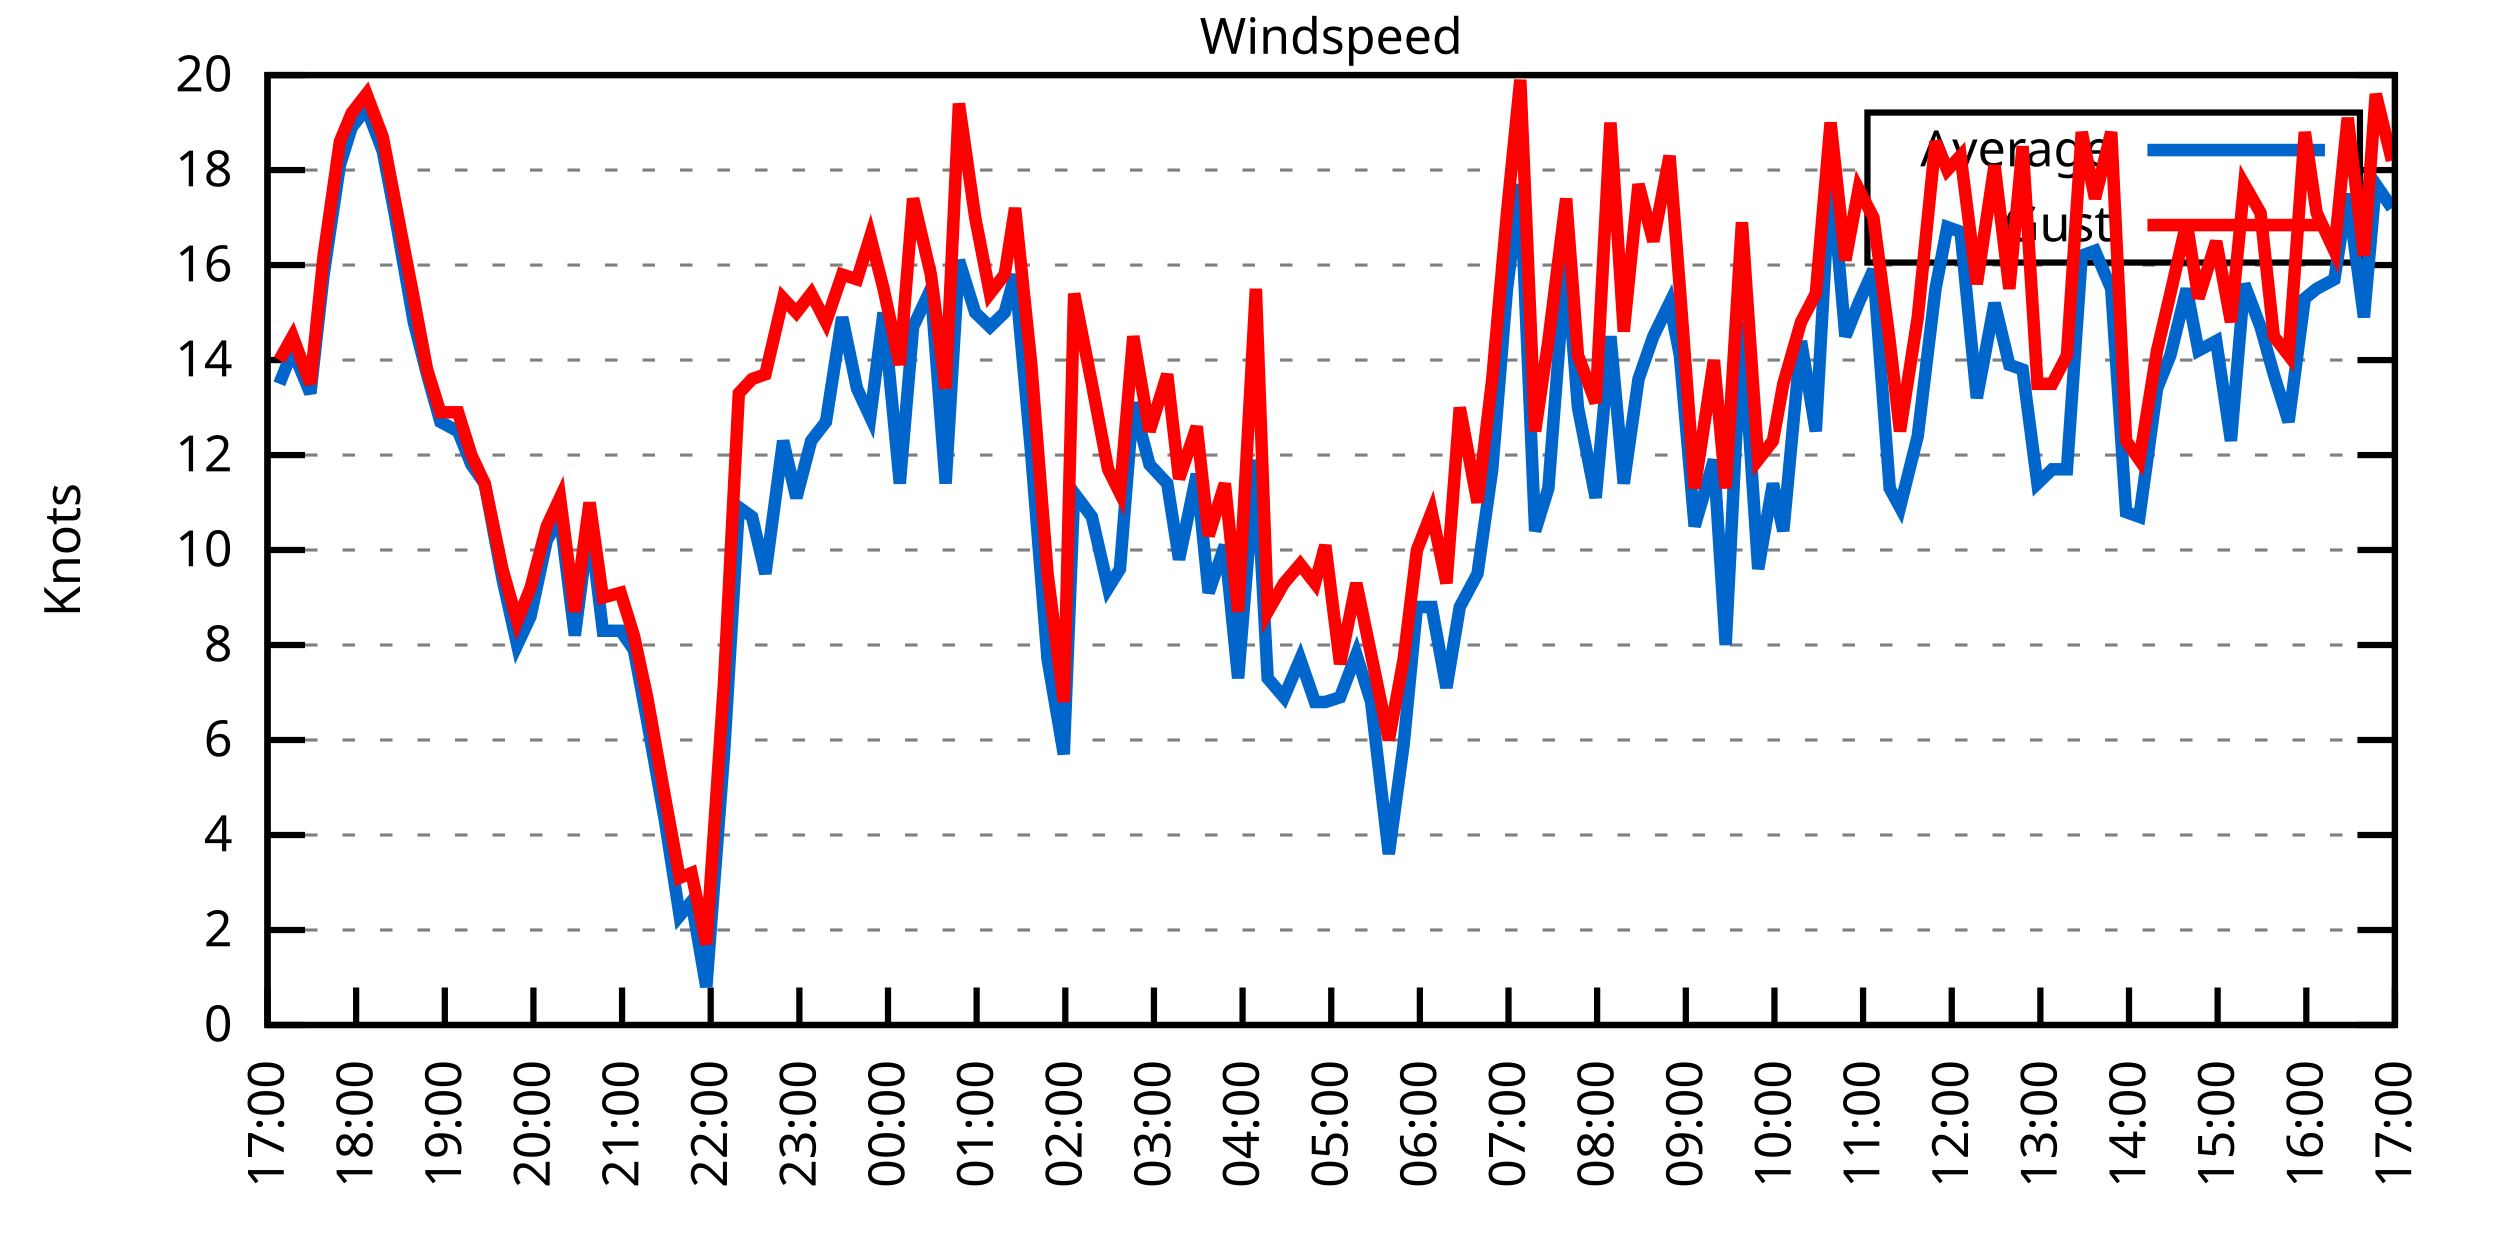
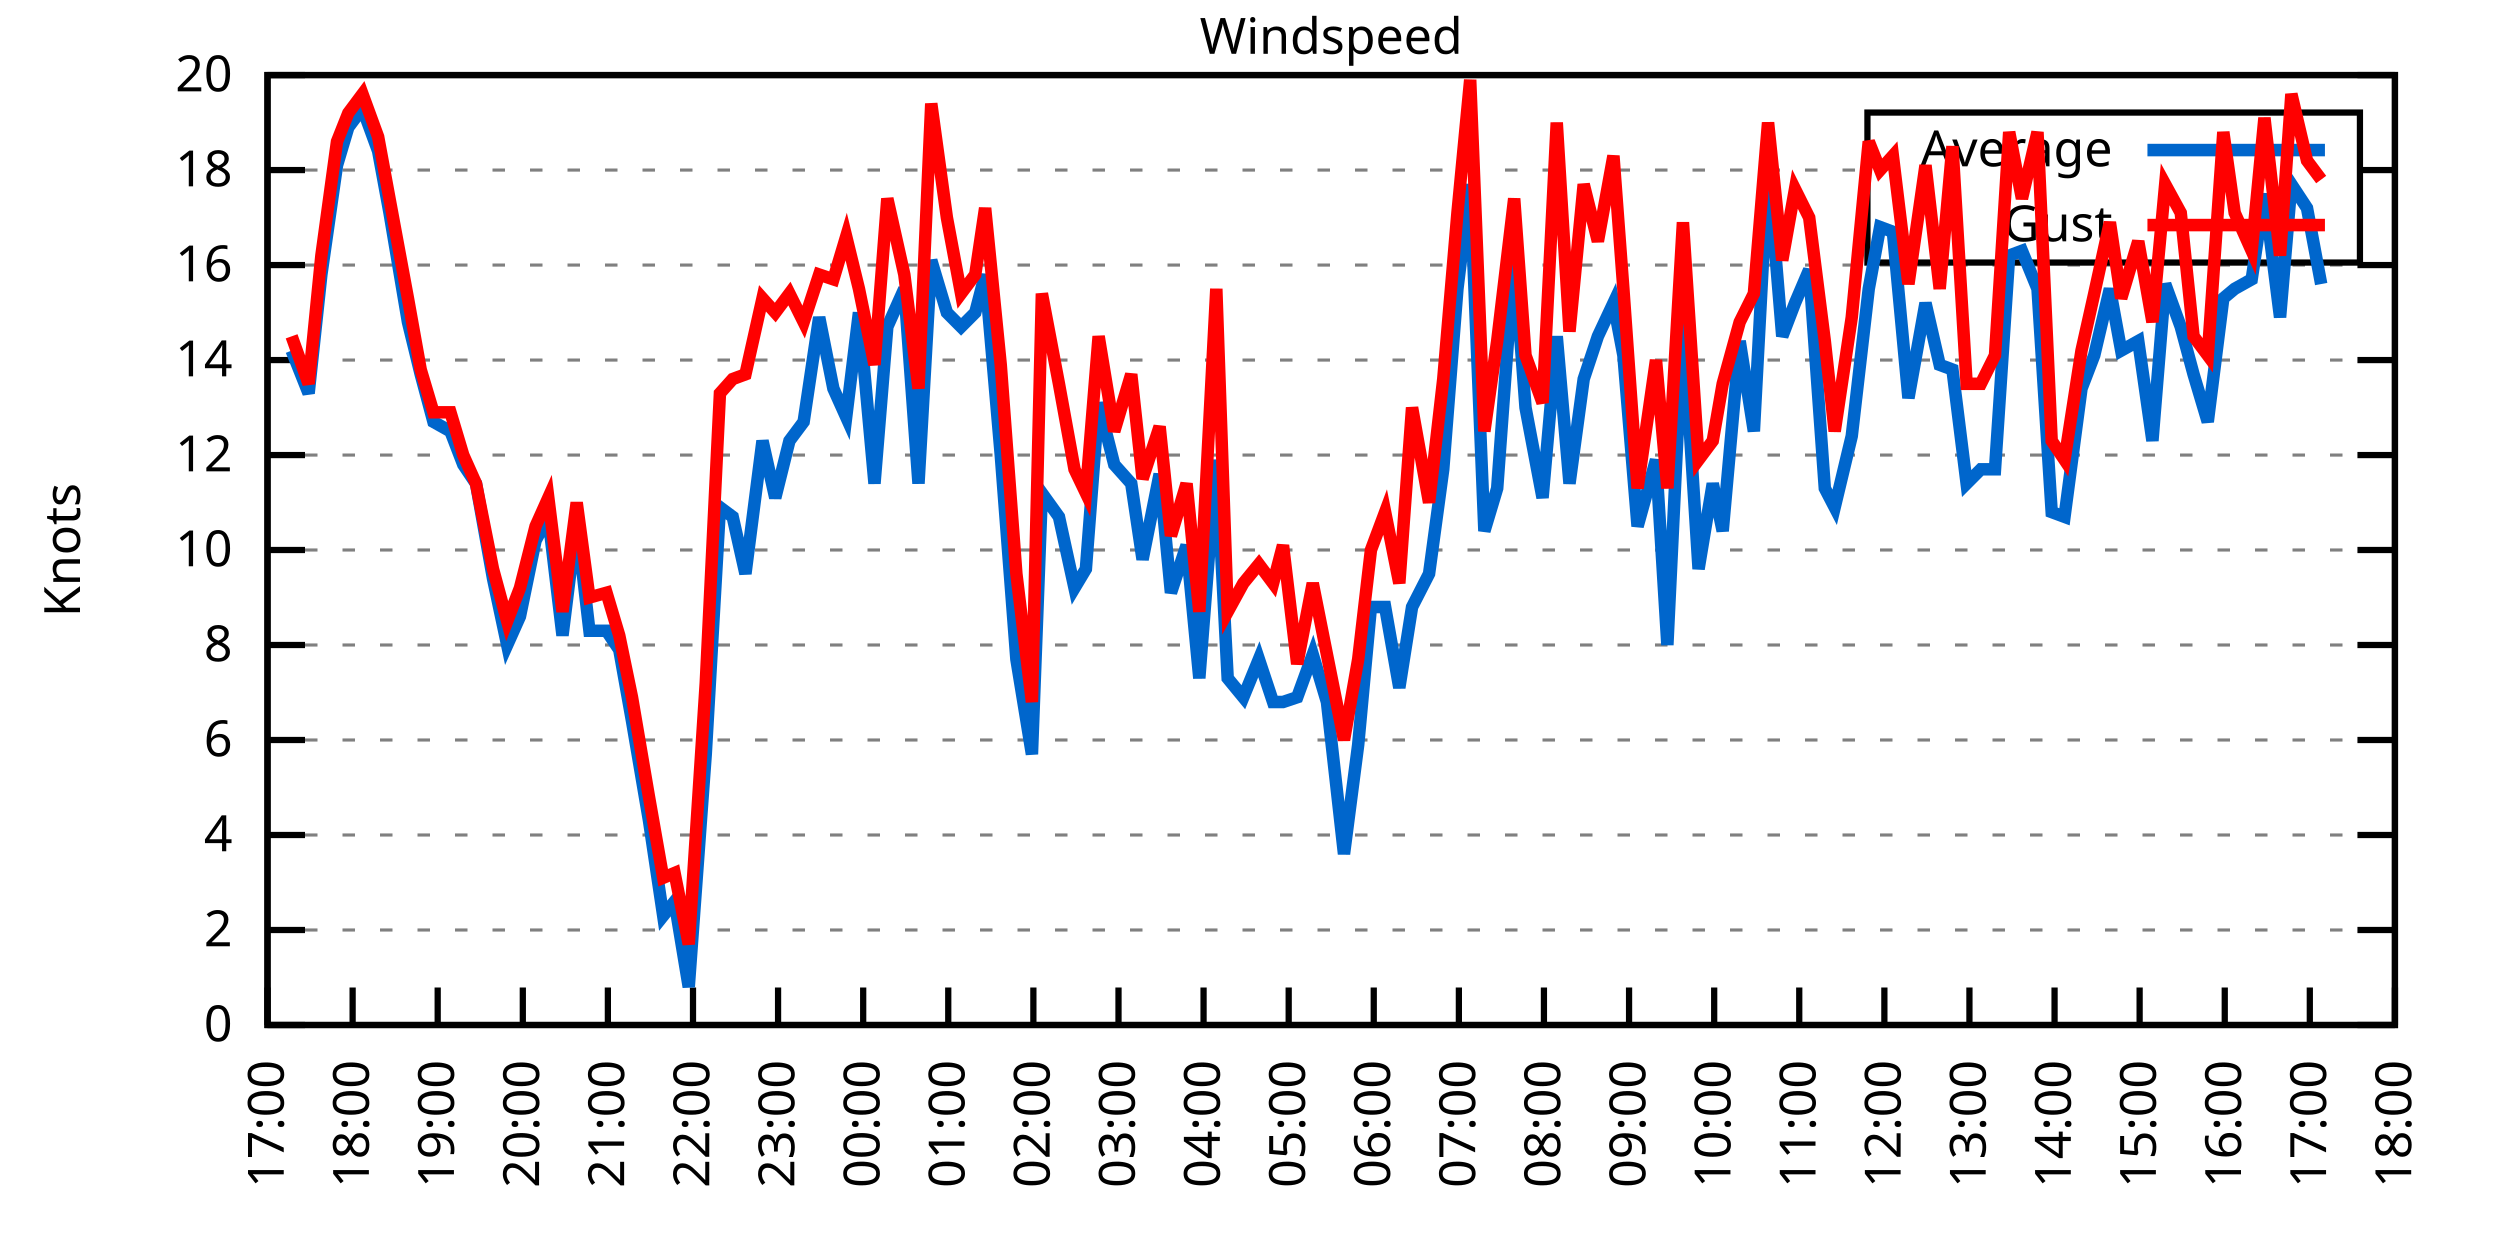
<svg xmlns="http://www.w3.org/2000/svg" xmlns:xlink="http://www.w3.org/1999/xlink" width="400" height="200" viewBox="0 0 400 200">
  <g id="gnuplot_canvas">
    <rect x="0" y="0" width="400" height="200" fill="none" />
    <defs>
      <circle id="gpDot" r="0.5" stroke-width="0.5" stroke="currentColor" />
      <path id="gpPt0" stroke-width="0.333" stroke="currentColor" d="M-1,0 h2 M0,-1 v2" />
      <path id="gpPt1" stroke-width="0.333" stroke="currentColor" d="M-1,-1 L1,1 M1,-1 L-1,1" />
      <path id="gpPt2" stroke-width="0.333" stroke="currentColor" d="M-1,0 L1,0 M0,-1 L0,1 M-1,-1 L1,1 M-1,1 L1,-1" />
      <rect id="gpPt3" stroke-width="0.333" stroke="currentColor" x="-1" y="-1" width="2" height="2" />
      <rect id="gpPt4" stroke-width="0.333" stroke="currentColor" fill="currentColor" x="-1" y="-1" width="2" height="2" />
      <circle id="gpPt5" stroke-width="0.333" stroke="currentColor" cx="0" cy="0" r="1" />
      <use xlink:href="#gpPt5" id="gpPt6" fill="currentColor" stroke="none" />
      <path id="gpPt7" stroke-width="0.333" stroke="currentColor" d="M0,-1.33 L-1.33,0.67 L1.33,0.67 z" />
      <use xlink:href="#gpPt7" id="gpPt8" fill="currentColor" stroke="none" />
      <use xlink:href="#gpPt7" id="gpPt9" stroke="currentColor" transform="rotate(180)" />
      <use xlink:href="#gpPt9" id="gpPt10" fill="currentColor" stroke="none" />
      <use xlink:href="#gpPt3" id="gpPt11" stroke="currentColor" transform="rotate(45)" />
      <use xlink:href="#gpPt11" id="gpPt12" fill="currentColor" stroke="none" />
      <path id="gpPt13" stroke-width="0.333" stroke="currentColor" d="M0,1.330 L1.265,0.411 L0.782,-1.067 L-0.782,-1.076 L-1.265,0.411 z" />
      <use xlink:href="#gpPt13" id="gpPt14" fill="currentColor" stroke="none" />
      <filter id="textbox" filterUnits="objectBoundingBox" x="0" y="0" height="1" width="1">
        <feFlood flood-color="white" flood-opacity="1" result="bgnd" />
        <feComposite in="SourceGraphic" in2="bgnd" operator="atop" />
      </filter>
      <filter id="greybox" filterUnits="objectBoundingBox" x="0" y="0" height="1" width="1">
        <feFlood flood-color="lightgrey" flood-opacity="1" result="grey" />
        <feComposite in="SourceGraphic" in2="grey" operator="atop" />
      </filter>
    </defs>
    <g fill="none" color="white" stroke="currentColor" stroke-width="1.00" stroke-linecap="butt" stroke-linejoin="miter">
</g>
    <g fill="none" color="black" stroke="currentColor" stroke-width="1.00" stroke-linecap="butt" stroke-linejoin="miter">
      <g stroke="none" shape-rendering="crispEdges">
        <polygon fill="rgb(255, 255, 255)" points="42.80,164.00 383.18,164.00 383.18,12.02 42.80,12.02 " />
      </g>
    </g>
    <g fill="none" color="black" stroke="currentColor" stroke-width="1.00" stroke-linecap="butt" stroke-linejoin="miter">
</g>
    <g fill="none" color="black" stroke="black" stroke-width="0.50" stroke-linecap="butt" stroke-linejoin="miter">
</g>
    <g fill="none" color="gray" stroke="currentColor" stroke-width="0.50" stroke-linecap="butt" stroke-linejoin="miter">
      <path stroke="gray" stroke-dasharray="2,4" class="gridline" d="M42.80,164.00 L383.19,164.00  " />
    </g>
    <g fill="none" color="gray" stroke="gray" stroke-width="1.00" stroke-linecap="butt" stroke-linejoin="miter">
</g>
    <g fill="none" color="black" stroke="currentColor" stroke-width="1.00" stroke-linecap="butt" stroke-linejoin="miter">
      <path stroke="black" d="M42.80,164.00 L48.80,164.00 M383.19,164.00 L377.19,164.00  " />
      <g transform="translate(37.20,166.60)" stroke="none" fill="black" font-family="Sans" font-size="8.00" text-anchor="end">
        <text>
          <tspan font-family="Sans"> 0</tspan>
        </text>
      </g>
    </g>
    <g fill="none" color="black" stroke="currentColor" stroke-width="1.00" stroke-linecap="butt" stroke-linejoin="miter">
</g>
    <g fill="none" color="black" stroke="black" stroke-width="0.50" stroke-linecap="butt" stroke-linejoin="miter">
</g>
    <g fill="none" color="gray" stroke="currentColor" stroke-width="0.50" stroke-linecap="butt" stroke-linejoin="miter">
      <path stroke="gray" stroke-dasharray="2,4" class="gridline" d="M42.80,148.80 L383.19,148.80  " />
    </g>
    <g fill="none" color="gray" stroke="gray" stroke-width="1.00" stroke-linecap="butt" stroke-linejoin="miter">
</g>
    <g fill="none" color="black" stroke="currentColor" stroke-width="1.00" stroke-linecap="butt" stroke-linejoin="miter">
      <path stroke="black" d="M42.80,148.80 L48.80,148.80 M383.19,148.80 L377.19,148.80  " />
      <g transform="translate(37.20,151.40)" stroke="none" fill="black" font-family="Sans" font-size="8.00" text-anchor="end">
        <text>
          <tspan font-family="Sans"> 2</tspan>
        </text>
      </g>
    </g>
    <g fill="none" color="black" stroke="currentColor" stroke-width="1.00" stroke-linecap="butt" stroke-linejoin="miter">
</g>
    <g fill="none" color="black" stroke="black" stroke-width="0.50" stroke-linecap="butt" stroke-linejoin="miter">
</g>
    <g fill="none" color="gray" stroke="currentColor" stroke-width="0.50" stroke-linecap="butt" stroke-linejoin="miter">
      <path stroke="gray" stroke-dasharray="2,4" class="gridline" d="M42.80,133.60 L383.19,133.60  " />
    </g>
    <g fill="none" color="gray" stroke="gray" stroke-width="1.00" stroke-linecap="butt" stroke-linejoin="miter">
</g>
    <g fill="none" color="black" stroke="currentColor" stroke-width="1.00" stroke-linecap="butt" stroke-linejoin="miter">
      <path stroke="black" d="M42.80,133.60 L48.80,133.60 M383.19,133.60 L377.19,133.60  " />
      <g transform="translate(37.20,136.20)" stroke="none" fill="black" font-family="Sans" font-size="8.00" text-anchor="end">
        <text>
          <tspan font-family="Sans"> 4</tspan>
        </text>
      </g>
    </g>
    <g fill="none" color="black" stroke="currentColor" stroke-width="1.00" stroke-linecap="butt" stroke-linejoin="miter">
</g>
    <g fill="none" color="black" stroke="black" stroke-width="0.50" stroke-linecap="butt" stroke-linejoin="miter">
</g>
    <g fill="none" color="gray" stroke="currentColor" stroke-width="0.50" stroke-linecap="butt" stroke-linejoin="miter">
      <path stroke="gray" stroke-dasharray="2,4" class="gridline" d="M42.80,118.40 L383.19,118.40  " />
    </g>
    <g fill="none" color="gray" stroke="gray" stroke-width="1.00" stroke-linecap="butt" stroke-linejoin="miter">
</g>
    <g fill="none" color="black" stroke="currentColor" stroke-width="1.00" stroke-linecap="butt" stroke-linejoin="miter">
      <path stroke="black" d="M42.80,118.40 L48.80,118.40 M383.19,118.40 L377.19,118.40  " />
      <g transform="translate(37.20,121.00)" stroke="none" fill="black" font-family="Sans" font-size="8.00" text-anchor="end">
        <text>
          <tspan font-family="Sans"> 6</tspan>
        </text>
      </g>
    </g>
    <g fill="none" color="black" stroke="currentColor" stroke-width="1.00" stroke-linecap="butt" stroke-linejoin="miter">
</g>
    <g fill="none" color="black" stroke="black" stroke-width="0.50" stroke-linecap="butt" stroke-linejoin="miter">
</g>
    <g fill="none" color="gray" stroke="currentColor" stroke-width="0.50" stroke-linecap="butt" stroke-linejoin="miter">
      <path stroke="gray" stroke-dasharray="2,4" class="gridline" d="M42.80,103.20 L383.19,103.20  " />
    </g>
    <g fill="none" color="gray" stroke="gray" stroke-width="1.00" stroke-linecap="butt" stroke-linejoin="miter">
</g>
    <g fill="none" color="black" stroke="currentColor" stroke-width="1.00" stroke-linecap="butt" stroke-linejoin="miter">
      <path stroke="black" d="M42.80,103.20 L48.80,103.20 M383.19,103.20 L377.19,103.20  " />
      <g transform="translate(37.20,105.80)" stroke="none" fill="black" font-family="Sans" font-size="8.00" text-anchor="end">
        <text>
          <tspan font-family="Sans"> 8</tspan>
        </text>
      </g>
    </g>
    <g fill="none" color="black" stroke="currentColor" stroke-width="1.00" stroke-linecap="butt" stroke-linejoin="miter">
</g>
    <g fill="none" color="black" stroke="black" stroke-width="0.50" stroke-linecap="butt" stroke-linejoin="miter">
</g>
    <g fill="none" color="gray" stroke="currentColor" stroke-width="0.50" stroke-linecap="butt" stroke-linejoin="miter">
      <path stroke="gray" stroke-dasharray="2,4" class="gridline" d="M42.80,88.00 L383.19,88.00  " />
    </g>
    <g fill="none" color="gray" stroke="gray" stroke-width="1.00" stroke-linecap="butt" stroke-linejoin="miter">
</g>
    <g fill="none" color="black" stroke="currentColor" stroke-width="1.00" stroke-linecap="butt" stroke-linejoin="miter">
      <path stroke="black" d="M42.80,88.00 L48.80,88.00 M383.19,88.00 L377.19,88.00  " />
      <g transform="translate(37.20,90.60)" stroke="none" fill="black" font-family="Sans" font-size="8.00" text-anchor="end">
        <text>
          <tspan font-family="Sans"> 10</tspan>
        </text>
      </g>
    </g>
    <g fill="none" color="black" stroke="currentColor" stroke-width="1.00" stroke-linecap="butt" stroke-linejoin="miter">
</g>
    <g fill="none" color="black" stroke="black" stroke-width="0.50" stroke-linecap="butt" stroke-linejoin="miter">
</g>
    <g fill="none" color="gray" stroke="currentColor" stroke-width="0.50" stroke-linecap="butt" stroke-linejoin="miter">
      <path stroke="gray" stroke-dasharray="2,4" class="gridline" d="M42.80,72.81 L383.19,72.81  " />
    </g>
    <g fill="none" color="gray" stroke="gray" stroke-width="1.00" stroke-linecap="butt" stroke-linejoin="miter">
</g>
    <g fill="none" color="black" stroke="currentColor" stroke-width="1.00" stroke-linecap="butt" stroke-linejoin="miter">
      <path stroke="black" d="M42.80,72.81 L48.80,72.81 M383.19,72.81 L377.19,72.81  " />
      <g transform="translate(37.20,75.41)" stroke="none" fill="black" font-family="Sans" font-size="8.00" text-anchor="end">
        <text>
          <tspan font-family="Sans"> 12</tspan>
        </text>
      </g>
    </g>
    <g fill="none" color="black" stroke="currentColor" stroke-width="1.00" stroke-linecap="butt" stroke-linejoin="miter">
</g>
    <g fill="none" color="black" stroke="black" stroke-width="0.50" stroke-linecap="butt" stroke-linejoin="miter">
</g>
    <g fill="none" color="gray" stroke="currentColor" stroke-width="0.50" stroke-linecap="butt" stroke-linejoin="miter">
      <path stroke="gray" stroke-dasharray="2,4" class="gridline" d="M42.80,57.61 L383.19,57.61  " />
    </g>
    <g fill="none" color="gray" stroke="gray" stroke-width="1.00" stroke-linecap="butt" stroke-linejoin="miter">
</g>
    <g fill="none" color="black" stroke="currentColor" stroke-width="1.00" stroke-linecap="butt" stroke-linejoin="miter">
      <path stroke="black" d="M42.80,57.61 L48.80,57.61 M383.19,57.61 L377.19,57.61  " />
      <g transform="translate(37.20,60.21)" stroke="none" fill="black" font-family="Sans" font-size="8.00" text-anchor="end">
        <text>
          <tspan font-family="Sans"> 14</tspan>
        </text>
      </g>
    </g>
    <g fill="none" color="black" stroke="currentColor" stroke-width="1.00" stroke-linecap="butt" stroke-linejoin="miter">
</g>
    <g fill="none" color="black" stroke="black" stroke-width="0.50" stroke-linecap="butt" stroke-linejoin="miter">
</g>
    <g fill="none" color="gray" stroke="currentColor" stroke-width="0.50" stroke-linecap="butt" stroke-linejoin="miter">
      <path stroke="gray" stroke-dasharray="2,4" class="gridline" d="M42.80,42.41 L383.19,42.41  " />
    </g>
    <g fill="none" color="gray" stroke="gray" stroke-width="1.00" stroke-linecap="butt" stroke-linejoin="miter">
</g>
    <g fill="none" color="black" stroke="currentColor" stroke-width="1.00" stroke-linecap="butt" stroke-linejoin="miter">
      <path stroke="black" d="M42.80,42.41 L48.80,42.41 M383.19,42.41 L377.19,42.41  " />
      <g transform="translate(37.20,45.01)" stroke="none" fill="black" font-family="Sans" font-size="8.00" text-anchor="end">
        <text>
          <tspan font-family="Sans"> 16</tspan>
        </text>
      </g>
    </g>
    <g fill="none" color="black" stroke="currentColor" stroke-width="1.00" stroke-linecap="butt" stroke-linejoin="miter">
</g>
    <g fill="none" color="black" stroke="black" stroke-width="0.50" stroke-linecap="butt" stroke-linejoin="miter">
</g>
    <g fill="none" color="gray" stroke="currentColor" stroke-width="0.50" stroke-linecap="butt" stroke-linejoin="miter">
      <path stroke="gray" stroke-dasharray="2,4" class="gridline" d="M42.80,27.21 L298.79,27.21 M377.59,27.21 L383.19,27.21  " />
    </g>
    <g fill="none" color="gray" stroke="gray" stroke-width="1.00" stroke-linecap="butt" stroke-linejoin="miter">
</g>
    <g fill="none" color="black" stroke="currentColor" stroke-width="1.00" stroke-linecap="butt" stroke-linejoin="miter">
      <path stroke="black" d="M42.80,27.21 L48.80,27.21 M383.19,27.21 L377.19,27.21  " />
      <g transform="translate(37.20,29.81)" stroke="none" fill="black" font-family="Sans" font-size="8.00" text-anchor="end">
        <text>
          <tspan font-family="Sans"> 18</tspan>
        </text>
      </g>
    </g>
    <g fill="none" color="black" stroke="currentColor" stroke-width="1.00" stroke-linecap="butt" stroke-linejoin="miter">
</g>
    <g fill="none" color="black" stroke="black" stroke-width="0.50" stroke-linecap="butt" stroke-linejoin="miter">
</g>
    <g fill="none" color="gray" stroke="currentColor" stroke-width="0.50" stroke-linecap="butt" stroke-linejoin="miter">
      <path stroke="gray" stroke-dasharray="2,4" class="gridline" d="M42.80,12.01 L383.19,12.01  " />
    </g>
    <g fill="none" color="gray" stroke="gray" stroke-width="1.00" stroke-linecap="butt" stroke-linejoin="miter">
</g>
    <g fill="none" color="black" stroke="currentColor" stroke-width="1.00" stroke-linecap="butt" stroke-linejoin="miter">
      <path stroke="black" d="M42.80,12.01 L48.80,12.01 M383.19,12.01 L377.19,12.01  " />
      <g transform="translate(37.20,14.61)" stroke="none" fill="black" font-family="Sans" font-size="8.00" text-anchor="end">
        <text>
          <tspan font-family="Sans"> 20</tspan>
        </text>
      </g>
    </g>
    <g fill="none" color="black" stroke="currentColor" stroke-width="1.00" stroke-linecap="butt" stroke-linejoin="miter">
      <path stroke="black" d="M42.80,164.00 L42.80,158.00  " />
      <g transform="translate(45.40,169.60) rotate(270.00)" stroke="none" fill="black" font-family="Sans" font-size="8.00" text-anchor="end">
        <text>
          <tspan font-family="Sans">17:00</tspan>
        </text>
      </g>
    </g>
    <g fill="none" color="black" stroke="currentColor" stroke-width="1.00" stroke-linecap="butt" stroke-linejoin="miter">
-       <path stroke="black" d="M56.98,164.00 L56.98,158.00  " />
-       <g transform="translate(59.58,169.60) rotate(270.00)" stroke="none" fill="black" font-family="Sans" font-size="8.00" text-anchor="end">
+       <path stroke="black" d="M56.42,164.00 L56.42,158.00  " />
+       <g transform="translate(59.02,169.60) rotate(270.00)" stroke="none" fill="black" font-family="Sans" font-size="8.00" text-anchor="end">
        <text>
          <tspan font-family="Sans">18:00</tspan>
        </text>
      </g>
    </g>
    <g fill="none" color="black" stroke="currentColor" stroke-width="1.00" stroke-linecap="butt" stroke-linejoin="miter">
-       <path stroke="black" d="M71.17,164.00 L71.17,158.00  " />
-       <g transform="translate(73.77,169.60) rotate(270.00)" stroke="none" fill="black" font-family="Sans" font-size="8.00" text-anchor="end">
+       <path stroke="black" d="M70.03,164.00 L70.03,158.00  " />
+       <g transform="translate(72.63,169.60) rotate(270.00)" stroke="none" fill="black" font-family="Sans" font-size="8.00" text-anchor="end">
        <text>
          <tspan font-family="Sans">19:00</tspan>
        </text>
      </g>
    </g>
    <g fill="none" color="black" stroke="currentColor" stroke-width="1.00" stroke-linecap="butt" stroke-linejoin="miter">
-       <path stroke="black" d="M85.35,164.00 L85.35,158.00  " />
-       <g transform="translate(87.95,169.60) rotate(270.00)" stroke="none" fill="black" font-family="Sans" font-size="8.00" text-anchor="end">
+       <path stroke="black" d="M83.65,164.00 L83.65,158.00  " />
+       <g transform="translate(86.25,169.60) rotate(270.00)" stroke="none" fill="black" font-family="Sans" font-size="8.00" text-anchor="end">
        <text>
          <tspan font-family="Sans">20:00</tspan>
        </text>
      </g>
    </g>
    <g fill="none" color="black" stroke="currentColor" stroke-width="1.00" stroke-linecap="butt" stroke-linejoin="miter">
-       <path stroke="black" d="M99.53,164.00 L99.53,158.00  " />
-       <g transform="translate(102.13,169.60) rotate(270.00)" stroke="none" fill="black" font-family="Sans" font-size="8.00" text-anchor="end">
+       <path stroke="black" d="M97.26,164.00 L97.26,158.00  " />
+       <g transform="translate(99.86,169.60) rotate(270.00)" stroke="none" fill="black" font-family="Sans" font-size="8.00" text-anchor="end">
        <text>
          <tspan font-family="Sans">21:00</tspan>
        </text>
      </g>
    </g>
    <g fill="none" color="black" stroke="currentColor" stroke-width="1.00" stroke-linecap="butt" stroke-linejoin="miter">
-       <path stroke="black" d="M113.71,164.00 L113.71,158.00  " />
-       <g transform="translate(116.31,169.60) rotate(270.00)" stroke="none" fill="black" font-family="Sans" font-size="8.00" text-anchor="end">
+       <path stroke="black" d="M110.88,164.00 L110.88,158.00  " />
+       <g transform="translate(113.48,169.60) rotate(270.00)" stroke="none" fill="black" font-family="Sans" font-size="8.00" text-anchor="end">
        <text>
          <tspan font-family="Sans">22:00</tspan>
        </text>
      </g>
    </g>
    <g fill="none" color="black" stroke="currentColor" stroke-width="1.00" stroke-linecap="butt" stroke-linejoin="miter">
-       <path stroke="black" d="M127.90,164.00 L127.90,158.00  " />
-       <g transform="translate(130.50,169.60) rotate(270.00)" stroke="none" fill="black" font-family="Sans" font-size="8.00" text-anchor="end">
+       <path stroke="black" d="M124.49,164.00 L124.49,158.00  " />
+       <g transform="translate(127.09,169.60) rotate(270.00)" stroke="none" fill="black" font-family="Sans" font-size="8.00" text-anchor="end">
        <text>
          <tspan font-family="Sans">23:00</tspan>
        </text>
      </g>
    </g>
    <g fill="none" color="black" stroke="currentColor" stroke-width="1.00" stroke-linecap="butt" stroke-linejoin="miter">
-       <path stroke="black" d="M142.08,164.00 L142.08,158.00  " />
-       <g transform="translate(144.68,169.60) rotate(270.00)" stroke="none" fill="black" font-family="Sans" font-size="8.00" text-anchor="end">
+       <path stroke="black" d="M138.11,164.00 L138.11,158.00  " />
+       <g transform="translate(140.71,169.60) rotate(270.00)" stroke="none" fill="black" font-family="Sans" font-size="8.00" text-anchor="end">
        <text>
          <tspan font-family="Sans">00:00</tspan>
        </text>
      </g>
    </g>
    <g fill="none" color="black" stroke="currentColor" stroke-width="1.00" stroke-linecap="butt" stroke-linejoin="miter">
-       <path stroke="black" d="M156.26,164.00 L156.26,158.00  " />
-       <g transform="translate(158.86,169.60) rotate(270.00)" stroke="none" fill="black" font-family="Sans" font-size="8.00" text-anchor="end">
+       <path stroke="black" d="M151.72,164.00 L151.72,158.00  " />
+       <g transform="translate(154.32,169.60) rotate(270.00)" stroke="none" fill="black" font-family="Sans" font-size="8.00" text-anchor="end">
        <text>
          <tspan font-family="Sans">01:00</tspan>
        </text>
      </g>
    </g>
    <g fill="none" color="black" stroke="currentColor" stroke-width="1.00" stroke-linecap="butt" stroke-linejoin="miter">
-       <path stroke="black" d="M170.45,164.00 L170.45,158.00  " />
-       <g transform="translate(173.05,169.60) rotate(270.00)" stroke="none" fill="black" font-family="Sans" font-size="8.00" text-anchor="end">
+       <path stroke="black" d="M165.34,164.00 L165.34,158.00  " />
+       <g transform="translate(167.94,169.60) rotate(270.00)" stroke="none" fill="black" font-family="Sans" font-size="8.00" text-anchor="end">
        <text>
          <tspan font-family="Sans">02:00</tspan>
        </text>
      </g>
    </g>
    <g fill="none" color="black" stroke="currentColor" stroke-width="1.00" stroke-linecap="butt" stroke-linejoin="miter">
-       <path stroke="black" d="M184.63,164.00 L184.63,158.00  " />
-       <g transform="translate(187.23,169.60) rotate(270.00)" stroke="none" fill="black" font-family="Sans" font-size="8.00" text-anchor="end">
+       <path stroke="black" d="M178.96,164.00 L178.96,158.00  " />
+       <g transform="translate(181.56,169.60) rotate(270.00)" stroke="none" fill="black" font-family="Sans" font-size="8.00" text-anchor="end">
        <text>
          <tspan font-family="Sans">03:00</tspan>
        </text>
      </g>
    </g>
    <g fill="none" color="black" stroke="currentColor" stroke-width="1.00" stroke-linecap="butt" stroke-linejoin="miter">
-       <path stroke="black" d="M198.81,164.00 L198.81,158.00  " />
-       <g transform="translate(201.41,169.60) rotate(270.00)" stroke="none" fill="black" font-family="Sans" font-size="8.00" text-anchor="end">
+       <path stroke="black" d="M192.57,164.00 L192.57,158.00  " />
+       <g transform="translate(195.17,169.60) rotate(270.00)" stroke="none" fill="black" font-family="Sans" font-size="8.00" text-anchor="end">
        <text>
          <tspan font-family="Sans">04:00</tspan>
        </text>
      </g>
    </g>
    <g fill="none" color="black" stroke="currentColor" stroke-width="1.00" stroke-linecap="butt" stroke-linejoin="miter">
-       <path stroke="black" d="M213.00,164.00 L213.00,158.00  " />
-       <g transform="translate(215.60,169.60) rotate(270.00)" stroke="none" fill="black" font-family="Sans" font-size="8.00" text-anchor="end">
+       <path stroke="black" d="M206.19,164.00 L206.19,158.00  " />
+       <g transform="translate(208.79,169.60) rotate(270.00)" stroke="none" fill="black" font-family="Sans" font-size="8.00" text-anchor="end">
        <text>
          <tspan font-family="Sans">05:00</tspan>
        </text>
      </g>
    </g>
    <g fill="none" color="black" stroke="currentColor" stroke-width="1.00" stroke-linecap="butt" stroke-linejoin="miter">
-       <path stroke="black" d="M227.18,164.00 L227.18,158.00  " />
-       <g transform="translate(229.78,169.60) rotate(270.00)" stroke="none" fill="black" font-family="Sans" font-size="8.00" text-anchor="end">
+       <path stroke="black" d="M219.80,164.00 L219.80,158.00  " />
+       <g transform="translate(222.40,169.60) rotate(270.00)" stroke="none" fill="black" font-family="Sans" font-size="8.00" text-anchor="end">
        <text>
          <tspan font-family="Sans">06:00</tspan>
        </text>
      </g>
    </g>
    <g fill="none" color="black" stroke="currentColor" stroke-width="1.00" stroke-linecap="butt" stroke-linejoin="miter">
-       <path stroke="black" d="M241.36,164.00 L241.36,158.00  " />
-       <g transform="translate(243.96,169.60) rotate(270.00)" stroke="none" fill="black" font-family="Sans" font-size="8.00" text-anchor="end">
+       <path stroke="black" d="M233.42,164.00 L233.42,158.00  " />
+       <g transform="translate(236.02,169.60) rotate(270.00)" stroke="none" fill="black" font-family="Sans" font-size="8.00" text-anchor="end">
        <text>
          <tspan font-family="Sans">07:00</tspan>
        </text>
      </g>
    </g>
    <g fill="none" color="black" stroke="currentColor" stroke-width="1.00" stroke-linecap="butt" stroke-linejoin="miter">
-       <path stroke="black" d="M255.54,164.00 L255.54,158.00  " />
-       <g transform="translate(258.14,169.60) rotate(270.00)" stroke="none" fill="black" font-family="Sans" font-size="8.00" text-anchor="end">
+       <path stroke="black" d="M247.03,164.00 L247.03,158.00  " />
+       <g transform="translate(249.63,169.60) rotate(270.00)" stroke="none" fill="black" font-family="Sans" font-size="8.00" text-anchor="end">
        <text>
          <tspan font-family="Sans">08:00</tspan>
        </text>
      </g>
    </g>
    <g fill="none" color="black" stroke="currentColor" stroke-width="1.00" stroke-linecap="butt" stroke-linejoin="miter">
-       <path stroke="black" d="M269.73,164.00 L269.73,158.00  " />
-       <g transform="translate(272.33,169.60) rotate(270.00)" stroke="none" fill="black" font-family="Sans" font-size="8.00" text-anchor="end">
+       <path stroke="black" d="M260.65,164.00 L260.65,158.00  " />
+       <g transform="translate(263.25,169.60) rotate(270.00)" stroke="none" fill="black" font-family="Sans" font-size="8.00" text-anchor="end">
        <text>
          <tspan font-family="Sans">09:00</tspan>
        </text>
      </g>
    </g>
    <g fill="none" color="black" stroke="currentColor" stroke-width="1.00" stroke-linecap="butt" stroke-linejoin="miter">
-       <path stroke="black" d="M283.91,164.00 L283.91,158.00  " />
-       <g transform="translate(286.51,169.60) rotate(270.00)" stroke="none" fill="black" font-family="Sans" font-size="8.00" text-anchor="end">
+       <path stroke="black" d="M274.27,164.00 L274.27,158.00  " />
+       <g transform="translate(276.87,169.60) rotate(270.00)" stroke="none" fill="black" font-family="Sans" font-size="8.00" text-anchor="end">
        <text>
          <tspan font-family="Sans">10:00</tspan>
        </text>
      </g>
    </g>
    <g fill="none" color="black" stroke="currentColor" stroke-width="1.00" stroke-linecap="butt" stroke-linejoin="miter">
-       <path stroke="black" d="M298.09,164.00 L298.09,158.00  " />
-       <g transform="translate(300.69,169.60) rotate(270.00)" stroke="none" fill="black" font-family="Sans" font-size="8.00" text-anchor="end">
+       <path stroke="black" d="M287.88,164.00 L287.88,158.00  " />
+       <g transform="translate(290.48,169.60) rotate(270.00)" stroke="none" fill="black" font-family="Sans" font-size="8.00" text-anchor="end">
        <text>
          <tspan font-family="Sans">11:00</tspan>
        </text>
      </g>
    </g>
    <g fill="none" color="black" stroke="currentColor" stroke-width="1.00" stroke-linecap="butt" stroke-linejoin="miter">
-       <path stroke="black" d="M312.28,164.00 L312.28,158.00  " />
-       <g transform="translate(314.88,169.60) rotate(270.00)" stroke="none" fill="black" font-family="Sans" font-size="8.00" text-anchor="end">
+       <path stroke="black" d="M301.50,164.00 L301.50,158.00  " />
+       <g transform="translate(304.10,169.60) rotate(270.00)" stroke="none" fill="black" font-family="Sans" font-size="8.00" text-anchor="end">
        <text>
          <tspan font-family="Sans">12:00</tspan>
        </text>
      </g>
    </g>
    <g fill="none" color="black" stroke="currentColor" stroke-width="1.00" stroke-linecap="butt" stroke-linejoin="miter">
-       <path stroke="black" d="M326.46,164.00 L326.46,158.00  " />
-       <g transform="translate(329.06,169.60) rotate(270.00)" stroke="none" fill="black" font-family="Sans" font-size="8.00" text-anchor="end">
+       <path stroke="black" d="M315.11,164.00 L315.11,158.00  " />
+       <g transform="translate(317.71,169.60) rotate(270.00)" stroke="none" fill="black" font-family="Sans" font-size="8.00" text-anchor="end">
        <text>
          <tspan font-family="Sans">13:00</tspan>
        </text>
      </g>
    </g>
    <g fill="none" color="black" stroke="currentColor" stroke-width="1.00" stroke-linecap="butt" stroke-linejoin="miter">
-       <path stroke="black" d="M340.64,164.00 L340.64,158.00  " />
-       <g transform="translate(343.24,169.60) rotate(270.00)" stroke="none" fill="black" font-family="Sans" font-size="8.00" text-anchor="end">
+       <path stroke="black" d="M328.73,164.00 L328.73,158.00  " />
+       <g transform="translate(331.33,169.60) rotate(270.00)" stroke="none" fill="black" font-family="Sans" font-size="8.00" text-anchor="end">
        <text>
          <tspan font-family="Sans">14:00</tspan>
        </text>
      </g>
    </g>
    <g fill="none" color="black" stroke="currentColor" stroke-width="1.00" stroke-linecap="butt" stroke-linejoin="miter">
-       <path stroke="black" d="M354.82,164.00 L354.82,158.00  " />
-       <g transform="translate(357.42,169.60) rotate(270.00)" stroke="none" fill="black" font-family="Sans" font-size="8.00" text-anchor="end">
+       <path stroke="black" d="M342.34,164.00 L342.34,158.00  " />
+       <g transform="translate(344.94,169.60) rotate(270.00)" stroke="none" fill="black" font-family="Sans" font-size="8.00" text-anchor="end">
        <text>
          <tspan font-family="Sans">15:00</tspan>
        </text>
      </g>
    </g>
    <g fill="none" color="black" stroke="currentColor" stroke-width="1.00" stroke-linecap="butt" stroke-linejoin="miter">
-       <path stroke="black" d="M369.01,164.00 L369.01,158.00  " />
-       <g transform="translate(371.61,169.60) rotate(270.00)" stroke="none" fill="black" font-family="Sans" font-size="8.00" text-anchor="end">
+       <path stroke="black" d="M355.96,164.00 L355.96,158.00  " />
+       <g transform="translate(358.56,169.60) rotate(270.00)" stroke="none" fill="black" font-family="Sans" font-size="8.00" text-anchor="end">
        <text>
          <tspan font-family="Sans">16:00</tspan>
+         </text>
+       </g>
+     </g>
+     <g fill="none" color="black" stroke="currentColor" stroke-width="1.00" stroke-linecap="butt" stroke-linejoin="miter">
+       <path stroke="black" d="M369.57,164.00 L369.57,158.00  " />
+       <g transform="translate(372.17,169.60) rotate(270.00)" stroke="none" fill="black" font-family="Sans" font-size="8.00" text-anchor="end">
+         <text>
+           <tspan font-family="Sans">17:00</tspan>
        </text>
      </g>
    </g>
    <g fill="none" color="black" stroke="currentColor" stroke-width="1.00" stroke-linecap="butt" stroke-linejoin="miter">
      <path stroke="black" d="M383.19,164.00 L383.19,158.00  " />
      <g transform="translate(385.79,169.60) rotate(270.00)" stroke="none" fill="black" font-family="Sans" font-size="8.00" text-anchor="end">
        <text>
-           <tspan font-family="Sans">17:00</tspan>
+           <tspan font-family="Sans">18:00</tspan>
        </text>
      </g>
    </g>
    <g fill="none" color="black" stroke="currentColor" stroke-width="1.00" stroke-linecap="butt" stroke-linejoin="miter">
</g>
    <g fill="none" color="black" stroke="currentColor" stroke-width="1.00" stroke-linecap="butt" stroke-linejoin="miter">
      <path stroke="black" d="M42.80,12.01 L42.80,164.00 L383.19,164.00 L383.19,12.01 L42.80,12.01 Z  " />
    </g>
    <g fill="none" color="black" stroke="currentColor" stroke-width="1.00" stroke-linecap="butt" stroke-linejoin="miter">
</g>
    <g fill="none" color="black" stroke="currentColor" stroke-width="1.00" stroke-linecap="butt" stroke-linejoin="miter">
      <path stroke="black" d="M298.79,42.01 L298.79,18.01 L377.59,18.01 L377.59,42.01 L298.79,42.01 Z  " />
    </g>
    <g id="Windspeed_plot_1">
      <g fill="none" color="white" stroke="black" stroke-width="2.00" stroke-linecap="butt" stroke-linejoin="miter">
</g>
      <g fill="none" color="black" stroke="currentColor" stroke-width="2.00" stroke-linecap="butt" stroke-linejoin="miter">
        <g transform="translate(337.99,26.61)" stroke="none" fill="black" font-family="Sans" font-size="8.00" text-anchor="end">
          <text>
            <tspan font-family="Sans">Average</tspan>
          </text>
        </g>
      </g>
      <g fill="none" color="black" stroke="currentColor" stroke-width="2.00" stroke-linecap="butt" stroke-linejoin="miter">
-         <path stroke="rgb(  0, 102, 204)" d="M343.59,24.01 L371.99,24.01 M44.69,61.41 L46.82,56.09 L49.66,62.93 L51.78,43.93 L54.38,26.45 L56.27,20.37   L58.64,17.33 L61.24,24.17 L63.13,34.05 L66.20,51.53 L68.33,59.89 L70.46,67.49 L73.29,69.01 L75.42,74.33   L77.55,77.37 L80.38,92.56 L82.75,103.20 L84.88,98.64 L87.48,86.49 L89.60,82.69 L91.97,101.68 L94.33,83.45   L96.46,100.92 L99.30,100.92 L101.42,103.96 L103.55,115.36 L106.39,131.32 L108.75,146.52 L110.64,144.24 L113.01,157.92   L115.84,120.68 L118.21,81.17 L120.33,82.69 L122.46,91.80 L125.30,70.53 L127.42,79.65 L129.79,70.53 L132.15,67.49   L134.75,50.77 L137.12,62.17 L139.24,66.73 L141.37,50.01 L143.97,77.37 L146.10,52.29 L148.94,46.21 L151.30,77.37   L153.43,41.65 L156.03,50.01 L158.39,52.29 L160.75,50.01 L162.41,43.93 L165.01,72.81 L167.61,105.48 L170.21,120.68   L171.86,78.89 L174.70,82.69 L177.30,94.08 L179.19,91.04 L181.32,64.45 L183.92,74.33 L186.76,77.37 L188.65,89.52   L191.48,75.85 L193.38,94.84 L195.98,87.25 L198.10,108.52 L200.94,73.57 L202.83,108.52 L205.43,111.56 L208.03,105.48   L210.39,112.32 L212.05,112.32 L214.41,111.56 L217.01,104.72 L219.38,112.32 L222.21,136.64 L224.58,119.16 L226.71,97.12   L229.07,97.12 L231.43,110.04 L233.56,97.12 L236.40,91.80 L238.76,75.09 L241.12,46.21 L243.25,29.49 L245.62,84.97   L247.74,78.13 L250.58,40.89 L252.47,65.21 L255.31,79.65 L257.67,53.81 L259.80,77.37 L262.16,60.65 L264.53,53.81   L267.13,48.49 L268.78,56.85 L271.14,84.21 L274.22,73.57 L276.11,103.20 L278.71,51.53 L281.31,91.04 L283.67,77.37   L285.33,84.97 L288.16,54.57 L290.53,69.01 L292.89,26.45 L295.26,53.81 L297.38,48.49 L299.75,43.17 L302.35,78.13   L304.00,81.17 L306.84,69.77 L309.68,46.21 L311.57,36.33 L313.69,37.09 L316.29,63.69 L319.13,48.49 L321.49,58.37   L323.62,59.13 L325.99,77.37 L328.35,75.09 L330.71,75.09 L333.08,40.89 L335.20,40.13 L337.80,46.21 L340.17,81.93   L342.30,82.69 L345.13,62.17 L347.26,56.85 L349.86,46.21 L351.75,56.09 L354.59,54.57 L356.95,70.53 L359.08,45.45   L361.68,52.29 L363.81,59.89 L366.17,67.49 L368.77,47.73 L370.66,46.21 L373.50,44.69 L375.63,31.01 L378.23,50.77   L380.12,29.49 L382.72,33.29  " />
+         <path stroke="rgb(  0, 102, 204)" d="M343.59,24.01 L371.99,24.01 M46.66,56.09 L49.38,62.93 L51.42,43.93 L53.92,26.45 L55.73,20.37 L58.00,17.33   L60.50,24.17 L62.32,34.05 L65.27,51.53 L67.31,59.89 L69.35,67.49 L72.07,69.01 L74.12,74.33 L76.16,77.37   L78.88,92.56 L81.15,103.20 L83.19,98.64 L85.69,86.49 L87.73,82.69 L90.00,101.68 L92.27,83.45 L94.31,100.92   L97.04,100.92 L99.08,103.96 L101.12,115.36 L103.84,131.32 L106.11,146.52 L107.93,144.24 L110.20,157.92 L112.92,120.68   L115.19,81.17 L117.23,82.69 L119.27,91.80 L122.00,70.53 L124.04,79.65 L126.31,70.53 L128.58,67.49 L131.07,50.77   L133.34,62.17 L135.39,66.73 L137.43,50.01 L139.92,77.37 L141.97,52.29 L144.69,46.21 L146.96,77.37 L149.00,41.65   L151.50,50.01 L153.77,52.29 L156.04,50.01 L157.62,43.93 L160.12,72.81 L162.62,105.48 L165.11,120.68 L166.70,78.89   L169.43,82.69 L171.92,94.08 L173.74,91.04 L175.78,64.45 L178.28,74.33 L181.00,77.37 L182.81,89.52 L185.54,75.85   L187.35,94.84 L189.85,87.25 L191.89,108.52 L194.61,73.57 L196.43,108.52 L198.93,111.56 L201.42,105.48 L203.69,112.32   L205.28,112.32 L207.55,111.56 L210.04,104.72 L212.31,112.32 L215.04,136.64 L217.31,119.16 L219.35,97.12 L221.62,97.12   L223.89,110.04 L225.93,97.12 L228.65,91.80 L230.92,75.09 L233.19,46.21 L235.23,29.49 L237.50,84.97 L239.55,78.13   L242.27,40.89 L244.08,65.21 L246.81,79.65 L249.08,53.81 L251.12,77.37 L253.39,60.65 L255.66,53.81 L258.15,48.49   L259.74,56.85 L262.01,84.21 L264.96,73.57 L266.78,103.20 L269.27,51.53 L271.77,91.04 L274.04,77.37 L275.63,84.97   L278.35,54.57 L280.62,69.01 L282.89,26.45 L285.16,53.81 L287.20,48.49 L289.47,43.17 L291.97,78.13 L293.55,81.17   L296.28,69.77 L299.00,46.21 L300.82,36.33 L302.86,37.09 L305.35,63.69 L308.08,48.49 L310.35,58.37 L312.39,59.13   L314.66,77.37 L316.93,75.09 L319.20,75.09 L321.47,40.89 L323.51,40.13 L326.00,46.21 L328.27,81.93 L330.32,82.69   L333.04,62.17 L335.08,56.85 L337.58,46.21 L339.39,56.09 L342.12,54.57 L344.39,70.53 L346.43,45.45 L348.92,52.29   L350.97,59.89 L353.24,67.49 L355.73,47.73 L357.55,46.21 L360.27,44.69 L362.31,31.01 L364.81,50.77 L366.62,29.49   L369.12,33.29 L371.39,45.45  " />
      </g>
    </g>
    <g id="Windspeed_plot_2">
      <g fill="none" color="black" stroke="currentColor" stroke-width="2.00" stroke-linecap="butt" stroke-linejoin="miter">
        <g transform="translate(337.99,38.61)" stroke="none" fill="black" font-family="Sans" font-size="8.00" text-anchor="end">
          <text>
            <tspan font-family="Sans">Gust</tspan>
          </text>
        </g>
      </g>
      <g fill="none" color="black" stroke="currentColor" stroke-width="2.00" stroke-linecap="butt" stroke-linejoin="miter">
-         <path stroke="rgb(255,   0,   0)" d="M343.59,36.01 L371.99,36.01 M44.69,57.61 L46.82,53.81 L49.66,61.41 L51.78,40.89 L54.38,22.65 L56.27,18.09   L58.64,15.05 L61.24,21.89 L63.13,31.77 L66.20,47.73 L68.33,59.13 L70.46,65.97 L73.29,65.97 L75.42,72.81   L77.55,77.37 L80.38,91.04 L82.75,99.40 L84.88,94.08 L87.48,84.21 L89.60,79.65 L91.97,97.88 L94.33,80.41   L96.46,95.60 L99.30,94.84 L101.42,101.68 L103.55,111.56 L106.39,127.52 L108.75,140.44 L110.64,139.68 L113.01,151.08   L115.84,109.28 L118.21,62.93 L120.33,60.65 L122.46,59.89 L125.30,47.73 L127.42,50.01 L129.79,46.97 L132.15,51.53   L134.75,43.93 L137.12,44.69 L139.24,37.85 L141.37,46.21 L143.97,58.37 L146.10,31.77 L148.94,43.93 L151.30,62.17   L153.43,16.57 L156.03,34.81 L158.39,46.97 L160.75,43.93 L162.41,33.29 L165.01,58.37 L167.61,91.80 L170.21,112.32   L171.86,46.97 L174.70,61.41 L177.30,75.09 L179.19,78.89 L181.32,53.81 L183.92,69.01 L186.76,59.89 L188.65,76.61   L191.48,68.25 L193.38,85.73 L195.98,77.37 L198.10,97.88 L200.94,46.21 L202.83,97.88 L205.43,93.32 L208.03,90.28   L210.39,93.32 L212.05,87.25 L214.41,106.24 L217.01,93.32 L219.38,104.72 L222.21,118.40 L224.58,105.48 L226.71,88.00   L229.07,81.93 L231.43,93.32 L233.56,65.21 L236.40,80.41 L238.76,60.65 L241.12,34.05 L243.25,12.77 L245.62,69.01   L247.74,54.57 L250.58,31.77 L252.47,56.85 L255.31,64.45 L257.67,19.61 L259.80,53.05 L262.16,29.49 L264.53,38.61   L267.13,24.93 L268.78,46.21 L271.14,78.13 L274.22,57.61 L276.11,78.13 L278.71,35.57 L281.31,73.57 L283.67,70.53   L285.33,61.41 L288.16,51.53 L290.53,46.97 L292.89,19.61 L295.26,41.65 L297.38,30.25 L299.75,34.81 L302.35,54.57   L304.00,69.01 L306.84,50.77 L309.68,22.65 L311.57,27.21 L313.69,24.93 L316.29,45.45 L319.13,26.45 L321.49,46.21   L323.62,23.41 L325.99,61.41 L328.35,61.41 L330.71,56.85 L333.08,21.13 L335.20,31.77 L337.80,21.13 L340.17,70.53   L342.30,73.57 L345.13,56.09 L347.26,46.97 L349.86,35.57 L351.75,47.73 L354.59,38.61 L356.95,51.53 L359.08,29.49   L361.68,34.05 L363.81,53.81 L366.17,56.85 L368.77,21.13 L370.66,34.05 L373.50,40.13 L375.63,18.85 L378.23,40.89   L380.12,15.05 L382.72,25.69  " />
+         <path stroke="rgb(255,   0,   0)" d="M343.59,36.01 L371.99,36.01 M46.66,53.81 L49.38,61.41 L51.42,40.89 L53.92,22.65 L55.73,18.09 L58.00,15.05   L60.50,21.89 L62.32,31.77 L65.27,47.73 L67.31,59.13 L69.35,65.97 L72.07,65.97 L74.12,72.81 L76.16,77.37   L78.88,91.04 L81.15,99.40 L83.19,94.08 L85.69,84.21 L87.73,79.65 L90.00,97.88 L92.27,80.41 L94.31,95.60   L97.04,94.84 L99.08,101.68 L101.12,111.56 L103.84,127.52 L106.11,140.44 L107.93,139.68 L110.20,151.08 L112.92,109.28   L115.19,62.93 L117.23,60.65 L119.27,59.89 L122.00,47.73 L124.04,50.01 L126.31,46.97 L128.58,51.53 L131.07,43.93   L133.34,44.69 L135.39,37.85 L137.43,46.21 L139.92,58.37 L141.97,31.77 L144.69,43.93 L146.96,62.17 L149.00,16.57   L151.50,34.81 L153.77,46.97 L156.04,43.93 L157.62,33.29 L160.12,58.37 L162.62,91.80 L165.11,112.32 L166.70,46.97   L169.43,61.41 L171.92,75.09 L173.74,78.89 L175.78,53.81 L178.28,69.01 L181.00,59.89 L182.81,76.61 L185.54,68.25   L187.35,85.73 L189.85,77.37 L191.89,97.88 L194.61,46.21 L196.43,97.88 L198.93,93.32 L201.42,90.28 L203.69,93.32   L205.28,87.25 L207.55,106.24 L210.04,93.32 L212.31,104.72 L215.04,118.40 L217.31,105.48 L219.35,88.00 L221.62,81.93   L223.89,93.32 L225.93,65.21 L228.65,80.41 L230.92,60.65 L233.19,34.05 L235.23,12.77 L237.50,69.01 L239.55,54.57   L242.27,31.77 L244.08,56.85 L246.81,64.45 L249.08,19.61 L251.12,53.05 L253.39,29.49 L255.66,38.61 L258.15,24.93   L259.74,46.21 L262.01,78.13 L264.96,57.61 L266.78,78.13 L269.27,35.57 L271.77,73.57 L274.04,70.53 L275.63,61.41   L278.35,51.53 L280.62,46.97 L282.89,19.61 L285.16,41.65 L287.20,30.25 L289.47,34.81 L291.97,54.57 L293.55,69.01   L296.28,50.77 L299.00,22.65 L300.82,27.21 L302.86,24.93 L305.35,45.45 L308.08,26.45 L310.35,46.21 L312.39,23.41   L314.66,61.41 L316.93,61.41 L319.20,56.85 L321.47,21.13 L323.51,31.77 L326.00,21.13 L328.27,70.53 L330.32,73.57   L333.04,56.09 L335.08,46.97 L337.58,35.57 L339.39,47.73 L342.12,38.61 L344.39,51.53 L346.43,29.49 L348.92,34.05   L350.97,53.81 L353.24,56.85 L355.73,21.13 L357.55,34.05 L360.27,40.13 L362.31,18.85 L364.81,40.89 L366.62,15.05   L369.12,25.69 L371.39,28.73  " />
      </g>
    </g>
    <g fill="none" color="black" stroke="currentColor" stroke-width="2.00" stroke-linecap="butt" stroke-linejoin="miter">
</g>
    <g fill="none" color="black" stroke="black" stroke-width="1.00" stroke-linecap="butt" stroke-linejoin="miter">
</g>
    <g fill="none" color="black" stroke="currentColor" stroke-width="1.00" stroke-linecap="butt" stroke-linejoin="miter">
      <path stroke="black" d="M42.80,12.01 L42.80,164.00 L383.19,164.00 L383.19,12.01 L42.80,12.01 Z  " />
      <g transform="translate(12.80,88.01) rotate(270.00)" stroke="none" fill="black" font-family="Sans" font-size="8.00" text-anchor="middle">
        <text>
          <tspan font-family="Sans">Knots</tspan>
        </text>
      </g>
    </g>
    <g fill="none" color="black" stroke="currentColor" stroke-width="1.00" stroke-linecap="butt" stroke-linejoin="miter">
</g>
    <g fill="none" color="black" stroke="currentColor" stroke-width="1.00" stroke-linecap="butt" stroke-linejoin="miter">
      <g transform="translate(212.99,8.61)" stroke="none" fill="black" font-family="Sans" font-size="8.00" text-anchor="middle">
        <text>
          <tspan font-family="Sans">Windspeed</tspan>
        </text>
      </g>
    </g>
    <g fill="none" color="black" stroke="currentColor" stroke-width="1.00" stroke-linecap="butt" stroke-linejoin="miter">
</g>
  </g>
</svg>
